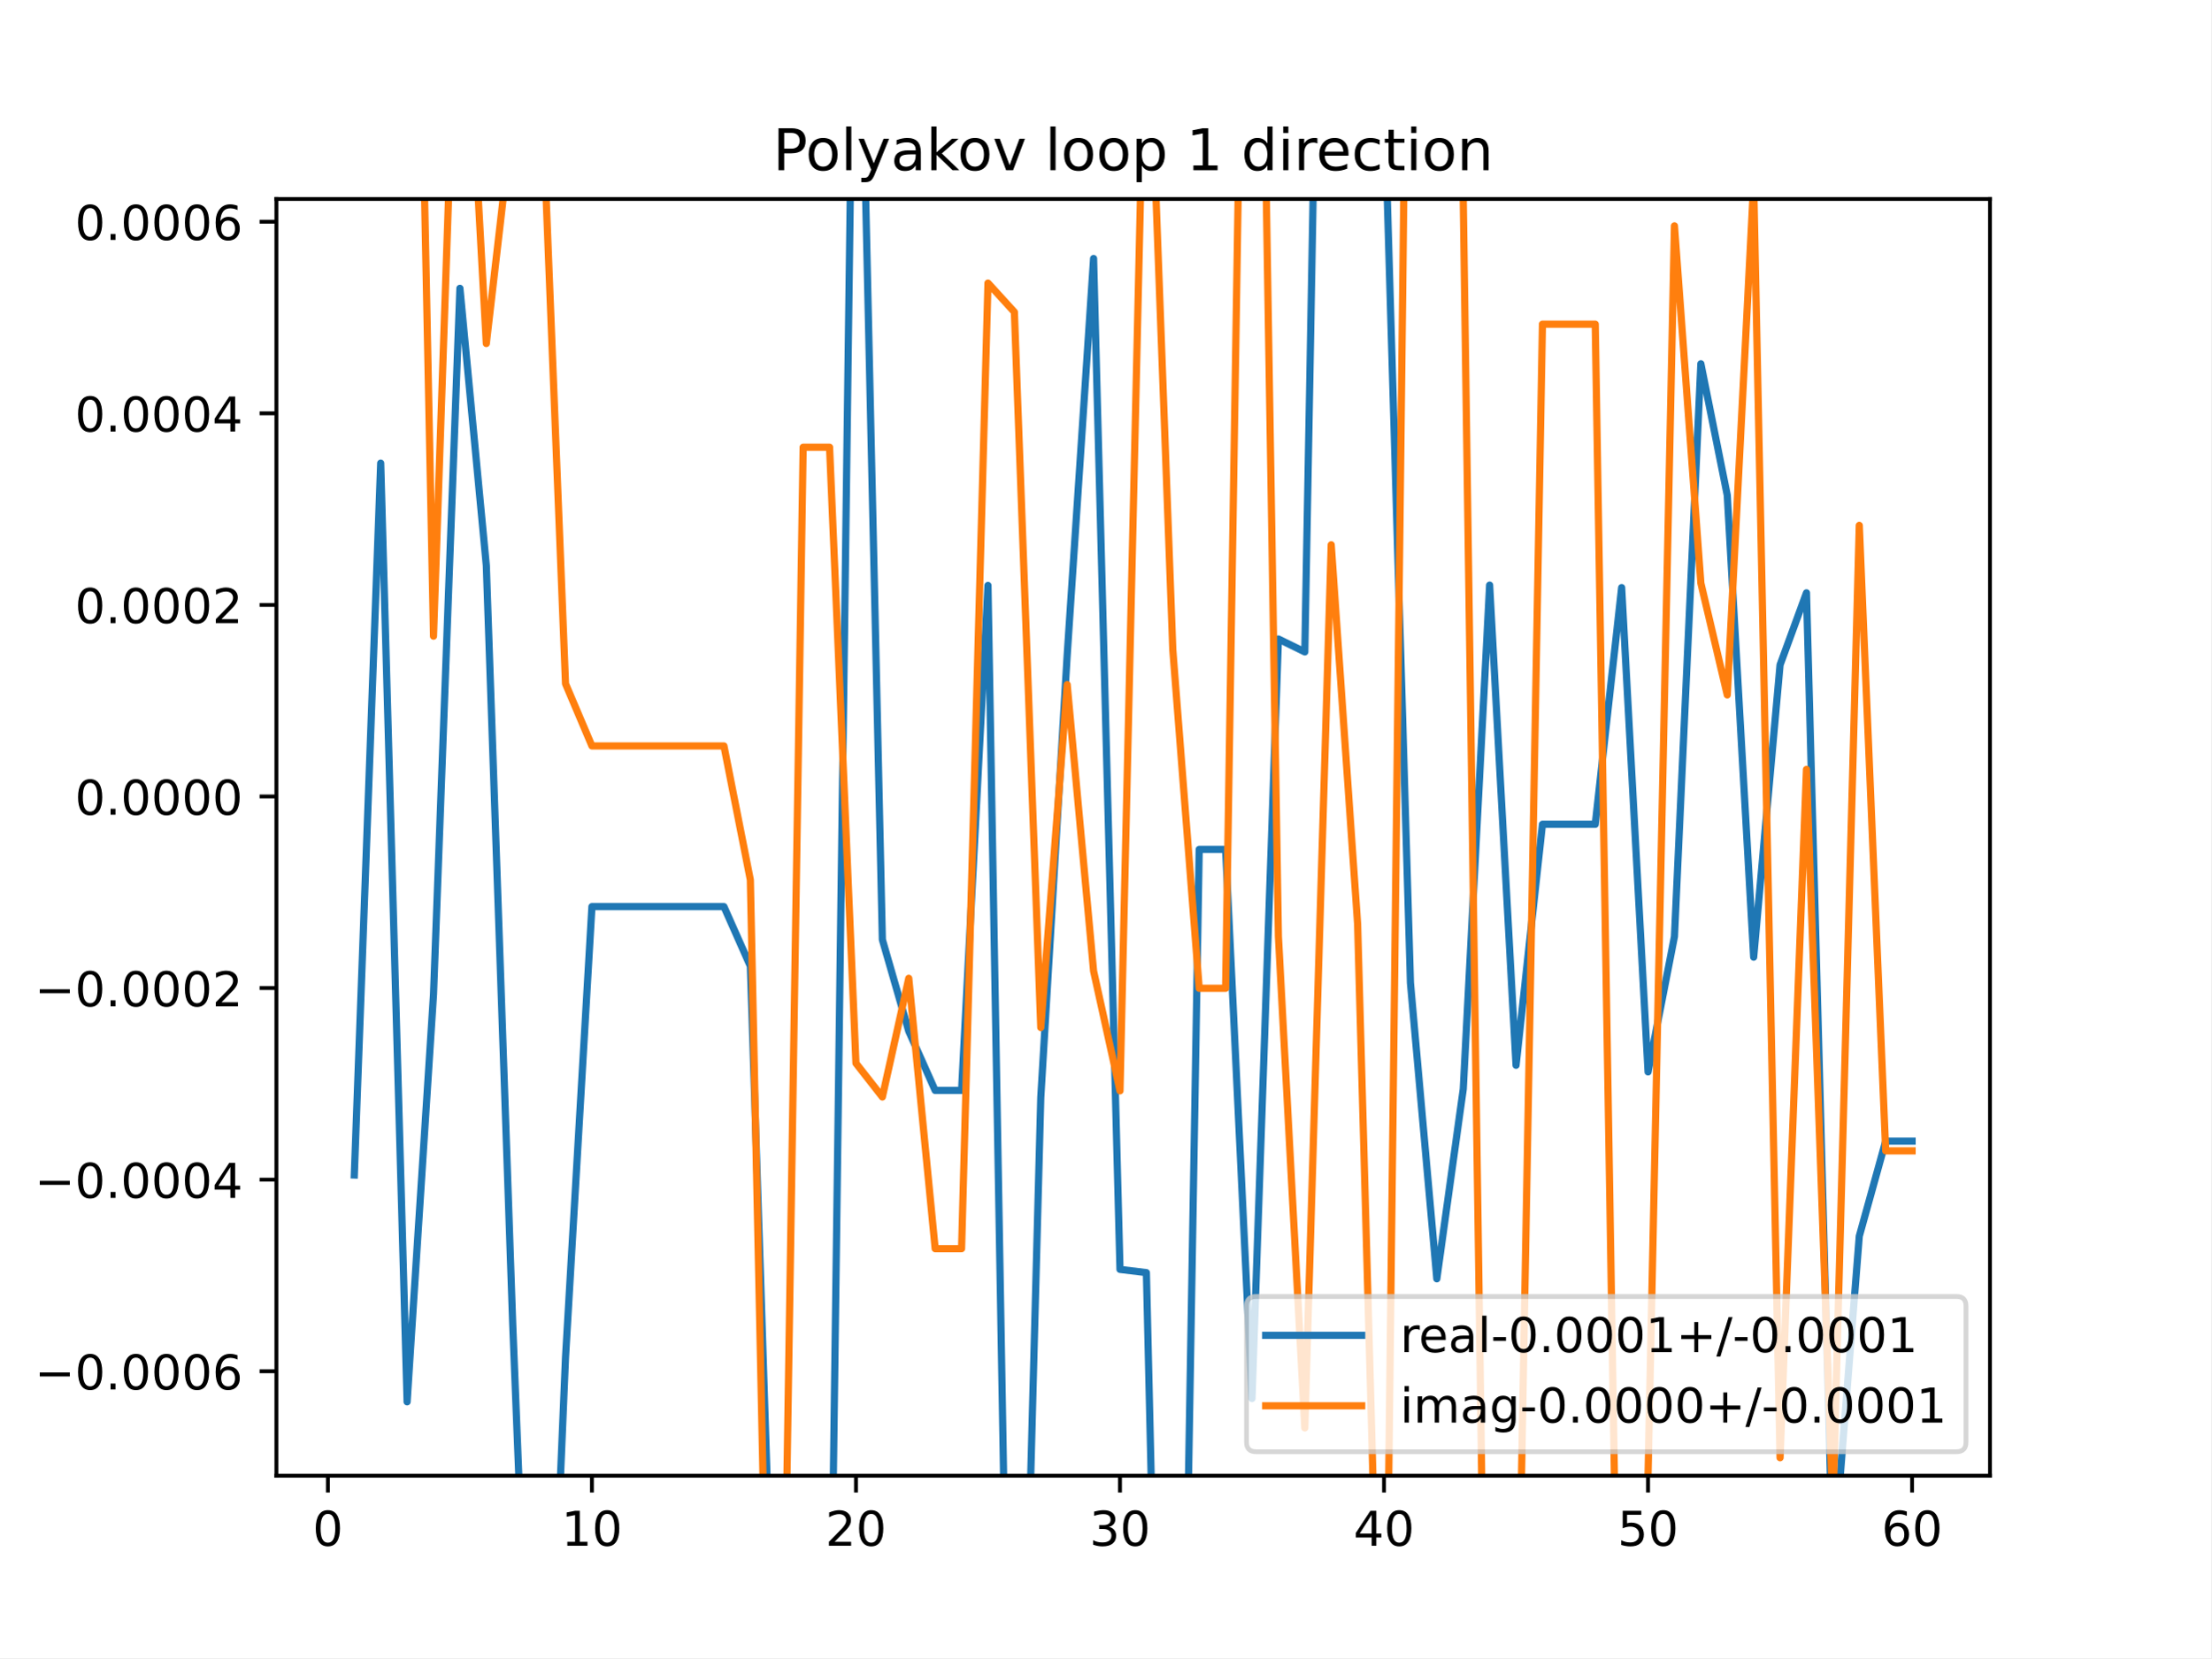
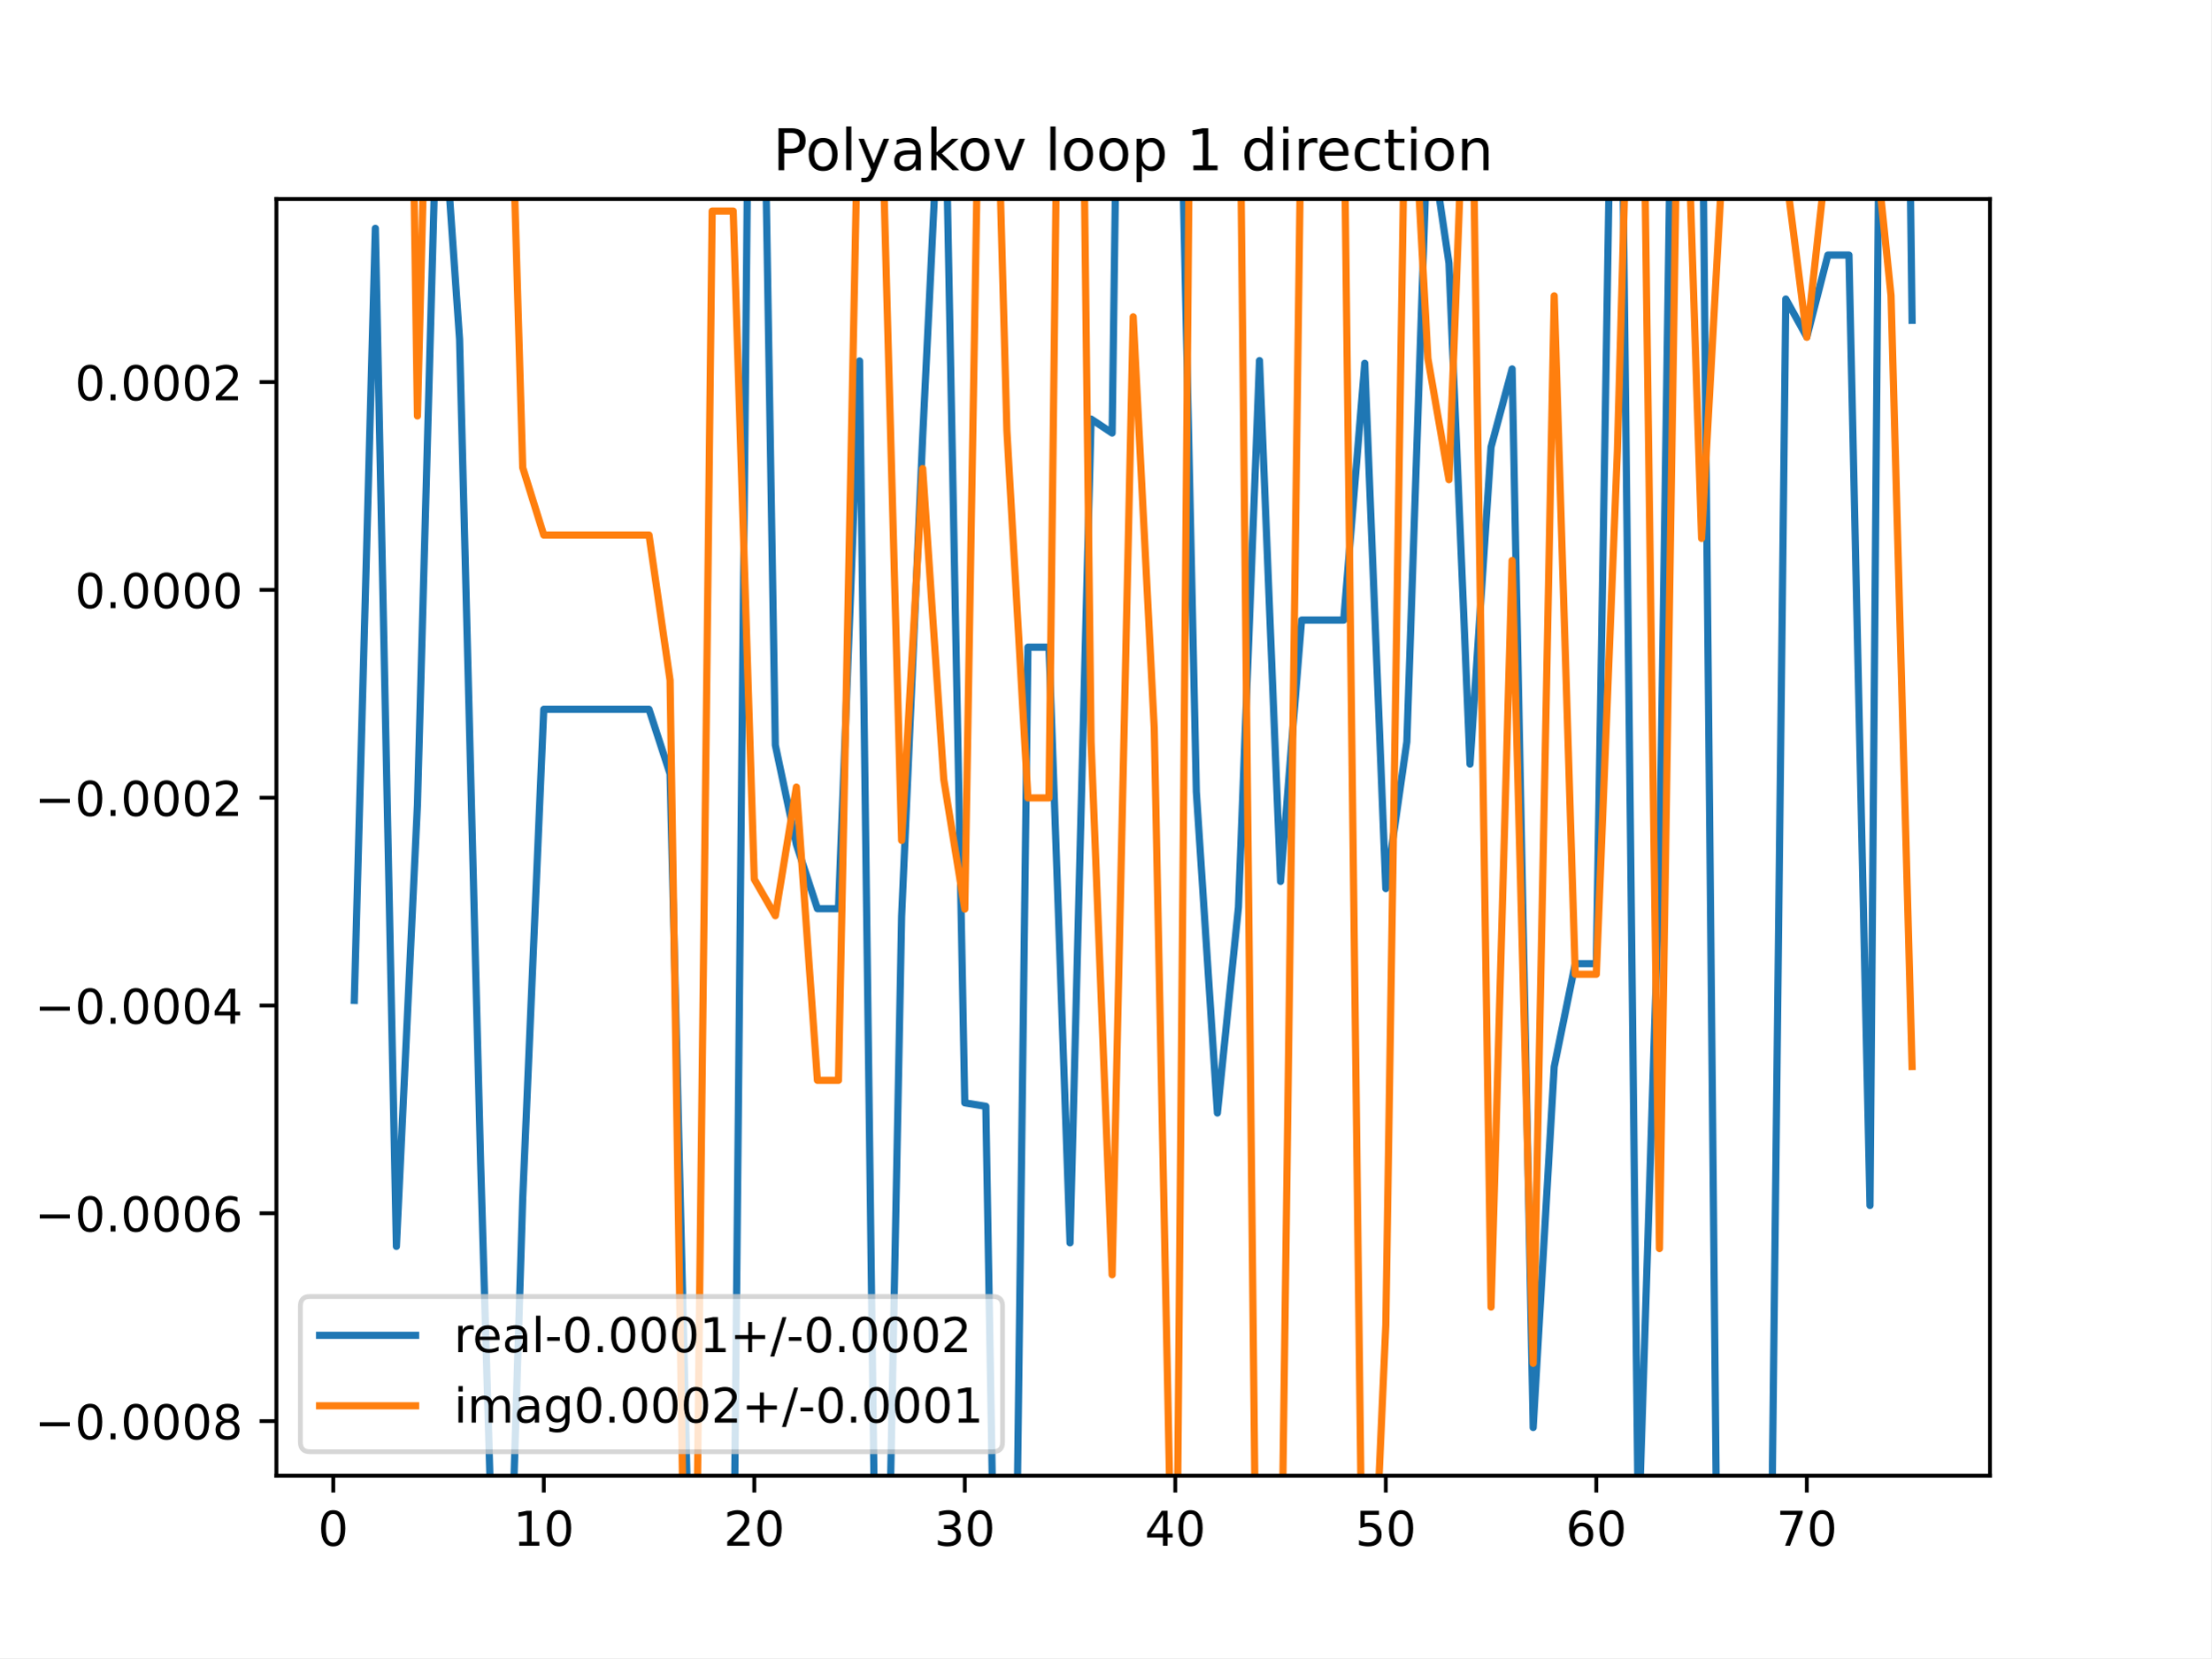
<svg xmlns="http://www.w3.org/2000/svg" xmlns:xlink="http://www.w3.org/1999/xlink" height="345.6pt" version="1.1" viewBox="0 0 460.8 345.6" width="460.8pt">
  <defs>
    <style type="text/css">
*{stroke-linecap:butt;stroke-linejoin:round;}
  </style>
  </defs>
  <g id="figure_1">
    <g id="patch_1">
      <path d="M 0 345.6  L 460.8 345.6  L 460.8 0  L 0 0  z " style="fill:#ffffff;" />
    </g>
    <g id="axes_1">
      <g id="patch_2">
        <path d="M 57.6 307.584  L 414.72 307.584  L 414.72 41.472  L 57.6 41.472  z " style="fill:#ffffff;" />
      </g>
      <g id="matplotlib.axis_1">
        <g id="xtick_1">
          <g id="line2d_1">
            <defs>
-               <path d="M 0 0  L 0 3.5  " id="m9ec8d41242" style="stroke:#000000;stroke-width:0.8;" />
-             </defs>
-             <g>
-               <use style="stroke:#000000;stroke-width:0.8;" x="68.33" xlink:href="#m9ec8d41242" y="307.584" />
+               <path d="M 0 0  L 0 3.5  " id="mcfd371994c" style="stroke:#000000;stroke-width:0.8;" />
+             </defs>
+             <g>
+               <use style="stroke:#000000;stroke-width:0.8;" x="69.446" xlink:href="#mcfd371994c" y="307.584" />
            </g>
          </g>
          <g id="text_1">
            <defs>
              <path d="M 31.781 66.406  Q 24.172 66.406 20.328 58.906  Q 16.5 51.422 16.5 36.375  Q 16.5 21.391 20.328 13.891  Q 24.172 6.391 31.781 6.391  Q 39.453 6.391 43.281 13.891  Q 47.125 21.391 47.125 36.375  Q 47.125 51.422 43.281 58.906  Q 39.453 66.406 31.781 66.406  z M 31.781 74.219  Q 44.047 74.219 50.516 64.516  Q 56.984 54.828 56.984 36.375  Q 56.984 17.969 50.516 8.266  Q 44.047 -1.422 31.781 -1.422  Q 19.531 -1.422 13.062 8.266  Q 6.594 17.969 6.594 36.375  Q 6.594 54.828 13.062 64.516  Q 19.531 74.219 31.781 74.219  z " id="DejaVuSans-48" />
            </defs>
-             <g transform="translate(65.14886 322.1824)scale(0.1 -0.1)">
+             <g transform="translate(66.26425 322.1824)scale(0.1 -0.1)">
              <use xlink:href="#DejaVuSans-48" />
            </g>
          </g>
        </g>
        <g id="xtick_2">
          <g id="line2d_2">
            <g>
-               <use style="stroke:#000000;stroke-width:0.8;" x="123.356" xlink:href="#m9ec8d41242" y="307.584" />
+               <use style="stroke:#000000;stroke-width:0.8;" x="113.318" xlink:href="#mcfd371994c" y="307.584" />
            </g>
          </g>
          <g id="text_2">
            <defs>
              <path d="M 12.406 8.297  L 28.516 8.297  L 28.516 63.922  L 10.984 60.406  L 10.984 69.391  L 28.422 72.906  L 38.281 72.906  L 38.281 8.297  L 54.391 8.297  L 54.391 0  L 12.406 0  z " id="DejaVuSans-49" />
            </defs>
-             <g transform="translate(116.9938 322.1824)scale(0.1 -0.1)">
+             <g transform="translate(106.9552 322.1824)scale(0.1 -0.1)">
              <use xlink:href="#DejaVuSans-49" />
              <use x="63.623" xlink:href="#DejaVuSans-48" />
            </g>
          </g>
        </g>
        <g id="xtick_3">
          <g id="line2d_3">
            <g>
-               <use style="stroke:#000000;stroke-width:0.8;" x="178.382" xlink:href="#m9ec8d41242" y="307.584" />
+               <use style="stroke:#000000;stroke-width:0.8;" x="157.19" xlink:href="#mcfd371994c" y="307.584" />
            </g>
          </g>
          <g id="text_3">
            <defs>
              <path d="M 19.188 8.297  L 53.609 8.297  L 53.609 0  L 7.328 0  L 7.328 8.297  Q 12.938 14.109 22.625 23.891  Q 32.328 33.688 34.812 36.531  Q 39.547 41.844 41.422 45.531  Q 43.312 49.219 43.312 52.781  Q 43.312 58.594 39.234 62.25  Q 35.156 65.922 28.609 65.922  Q 23.969 65.922 18.812 64.312  Q 13.672 62.703 7.812 59.422  L 7.812 69.391  Q 13.766 71.781 18.938 73  Q 24.125 74.219 28.422 74.219  Q 39.75 74.219 46.484 68.547  Q 53.219 62.891 53.219 53.422  Q 53.219 48.922 51.531 44.891  Q 49.859 40.875 45.406 35.406  Q 44.188 33.984 37.641 27.219  Q 31.109 20.453 19.188 8.297  z " id="DejaVuSans-50" />
            </defs>
-             <g transform="translate(172.02 322.1824)scale(0.1 -0.1)">
+             <g transform="translate(150.8275 322.1824)scale(0.1 -0.1)">
              <use xlink:href="#DejaVuSans-50" />
              <use x="63.623" xlink:href="#DejaVuSans-48" />
            </g>
          </g>
        </g>
        <g id="xtick_4">
          <g id="line2d_4">
            <g>
-               <use style="stroke:#000000;stroke-width:0.8;" x="233.409" xlink:href="#m9ec8d41242" y="307.584" />
+               <use style="stroke:#000000;stroke-width:0.8;" x="201.062" xlink:href="#mcfd371994c" y="307.584" />
            </g>
          </g>
          <g id="text_4">
            <defs>
              <path d="M 40.578 39.312  Q 47.656 37.797 51.625 33  Q 55.609 28.219 55.609 21.188  Q 55.609 10.406 48.188 4.484  Q 40.766 -1.422 27.094 -1.422  Q 22.516 -1.422 17.656 -0.516  Q 12.797 0.391 7.625 2.203  L 7.625 11.719  Q 11.719 9.328 16.594 8.109  Q 21.484 6.891 26.812 6.891  Q 36.078 6.891 40.938 10.547  Q 45.797 14.203 45.797 21.188  Q 45.797 27.641 41.281 31.266  Q 36.766 34.906 28.719 34.906  L 20.219 34.906  L 20.219 43.016  L 29.109 43.016  Q 36.375 43.016 40.234 45.922  Q 44.094 48.828 44.094 54.297  Q 44.094 59.906 40.109 62.906  Q 36.141 65.922 28.719 65.922  Q 24.656 65.922 20.016 65.031  Q 15.375 64.156 9.812 62.312  L 9.812 71.094  Q 15.438 72.656 20.344 73.438  Q 25.25 74.219 29.594 74.219  Q 40.828 74.219 47.359 69.109  Q 53.906 64.016 53.906 55.328  Q 53.906 49.266 50.438 45.094  Q 46.969 40.922 40.578 39.312  z " id="DejaVuSans-51" />
            </defs>
-             <g transform="translate(227.0462 322.1824)scale(0.1 -0.1)">
+             <g transform="translate(194.6997 322.1824)scale(0.1 -0.1)">
              <use xlink:href="#DejaVuSans-51" />
              <use x="63.623" xlink:href="#DejaVuSans-48" />
            </g>
          </g>
        </g>
        <g id="xtick_5">
          <g id="line2d_5">
            <g>
-               <use style="stroke:#000000;stroke-width:0.8;" x="288.435" xlink:href="#m9ec8d41242" y="307.584" />
+               <use style="stroke:#000000;stroke-width:0.8;" x="244.934" xlink:href="#mcfd371994c" y="307.584" />
            </g>
          </g>
          <g id="text_5">
            <defs>
              <path d="M 37.797 64.312  L 12.891 25.391  L 37.797 25.391  z M 35.203 72.906  L 47.609 72.906  L 47.609 25.391  L 58.016 25.391  L 58.016 17.188  L 47.609 17.188  L 47.609 0  L 37.797 0  L 37.797 17.188  L 4.891 17.188  L 4.891 26.703  z " id="DejaVuSans-52" />
            </defs>
-             <g transform="translate(282.0724 322.1824)scale(0.1 -0.1)">
+             <g transform="translate(238.5719 322.1824)scale(0.1 -0.1)">
              <use xlink:href="#DejaVuSans-52" />
              <use x="63.623" xlink:href="#DejaVuSans-48" />
            </g>
          </g>
        </g>
        <g id="xtick_6">
          <g id="line2d_6">
            <g>
-               <use style="stroke:#000000;stroke-width:0.8;" x="343.461" xlink:href="#m9ec8d41242" y="307.584" />
+               <use style="stroke:#000000;stroke-width:0.8;" x="288.807" xlink:href="#mcfd371994c" y="307.584" />
            </g>
          </g>
          <g id="text_6">
            <defs>
              <path d="M 10.797 72.906  L 49.516 72.906  L 49.516 64.594  L 19.828 64.594  L 19.828 46.734  Q 21.969 47.469 24.109 47.828  Q 26.266 48.188 28.422 48.188  Q 40.625 48.188 47.75 41.5  Q 54.891 34.812 54.891 23.391  Q 54.891 11.625 47.562 5.094  Q 40.234 -1.422 26.906 -1.422  Q 22.312 -1.422 17.547 -0.641  Q 12.797 0.141 7.719 1.703  L 7.719 11.625  Q 12.109 9.234 16.797 8.062  Q 21.484 6.891 26.703 6.891  Q 35.156 6.891 40.078 11.328  Q 45.016 15.766 45.016 23.391  Q 45.016 31 40.078 35.438  Q 35.156 39.891 26.703 39.891  Q 22.75 39.891 18.812 39.016  Q 14.891 38.141 10.797 36.281  z " id="DejaVuSans-53" />
            </defs>
-             <g transform="translate(337.0986 322.1824)scale(0.1 -0.1)">
+             <g transform="translate(282.4442 322.1824)scale(0.1 -0.1)">
              <use xlink:href="#DejaVuSans-53" />
              <use x="63.623" xlink:href="#DejaVuSans-48" />
            </g>
          </g>
        </g>
        <g id="xtick_7">
          <g id="line2d_7">
            <g>
-               <use style="stroke:#000000;stroke-width:0.8;" x="398.487" xlink:href="#m9ec8d41242" y="307.584" />
+               <use style="stroke:#000000;stroke-width:0.8;" x="332.679" xlink:href="#mcfd371994c" y="307.584" />
            </g>
          </g>
          <g id="text_7">
            <defs>
              <path d="M 33.016 40.375  Q 26.375 40.375 22.484 35.828  Q 18.609 31.297 18.609 23.391  Q 18.609 15.531 22.484 10.953  Q 26.375 6.391 33.016 6.391  Q 39.656 6.391 43.531 10.953  Q 47.406 15.531 47.406 23.391  Q 47.406 31.297 43.531 35.828  Q 39.656 40.375 33.016 40.375  z M 52.594 71.297  L 52.594 62.312  Q 48.875 64.062 45.094 64.984  Q 41.312 65.922 37.594 65.922  Q 27.828 65.922 22.672 59.328  Q 17.531 52.734 16.797 39.406  Q 19.672 43.656 24.016 45.922  Q 28.375 48.188 33.594 48.188  Q 44.578 48.188 50.953 41.516  Q 57.328 34.859 57.328 23.391  Q 57.328 12.156 50.688 5.359  Q 44.047 -1.422 33.016 -1.422  Q 20.359 -1.422 13.672 8.266  Q 6.984 17.969 6.984 36.375  Q 6.984 53.656 15.188 63.938  Q 23.391 74.219 37.203 74.219  Q 40.922 74.219 44.703 73.484  Q 48.484 72.75 52.594 71.297  z " id="DejaVuSans-54" />
            </defs>
-             <g transform="translate(392.1248 322.1824)scale(0.1 -0.1)">
+             <g transform="translate(326.3164 322.1824)scale(0.1 -0.1)">
              <use xlink:href="#DejaVuSans-54" />
+               <use x="63.623" xlink:href="#DejaVuSans-48" />
+             </g>
+           </g>
+         </g>
+         <g id="xtick_8">
+           <g id="line2d_8">
+             <g>
+               <use style="stroke:#000000;stroke-width:0.8;" x="376.551" xlink:href="#mcfd371994c" y="307.584" />
+             </g>
+           </g>
+           <g id="text_8">
+             <defs>
+               <path d="M 8.203 72.906  L 55.078 72.906  L 55.078 68.703  L 28.609 0  L 18.312 0  L 43.219 64.594  L 8.203 64.594  z " id="DejaVuSans-55" />
+             </defs>
+             <g transform="translate(370.1887 322.1824)scale(0.1 -0.1)">
+               <use xlink:href="#DejaVuSans-55" />
              <use x="63.623" xlink:href="#DejaVuSans-48" />
            </g>
          </g>
        </g>
      </g>
      <g id="matplotlib.axis_2">
        <g id="ytick_1">
-           <g id="line2d_8">
-             <defs>
-               <path d="M 0 0  L -3.5 0  " id="m3375eee97e" style="stroke:#000000;stroke-width:0.8;" />
-             </defs>
-             <g>
-               <use style="stroke:#000000;stroke-width:0.8;" x="57.6" xlink:href="#m3375eee97e" y="285.812" />
-             </g>
-           </g>
-           <g id="text_8">
+           <g id="line2d_9">
+             <defs>
+               <path d="M 0 0  L -3.5 0  " id="m0b9acb51b3" style="stroke:#000000;stroke-width:0.8;" />
+             </defs>
+             <g>
+               <use style="stroke:#000000;stroke-width:0.8;" x="57.6" xlink:href="#m0b9acb51b3" y="296.204" />
+             </g>
+           </g>
+           <g id="text_9">
            <defs>
              <path d="M 10.594 35.5  L 73.188 35.5  L 73.188 27.203  L 10.594 27.203  z " id="DejaVuSans-8722" />
              <path d="M 10.688 12.406  L 21 12.406  L 21 0  L 10.688 0  z " id="DejaVuSans-46" />
-             </defs>
-             <g transform="translate(7.229687 289.6108)scale(0.1 -0.1)">
+               <path d="M 31.781 34.625  Q 24.75 34.625 20.719 30.859  Q 16.703 27.094 16.703 20.516  Q 16.703 13.922 20.719 10.156  Q 24.75 6.391 31.781 6.391  Q 38.812 6.391 42.859 10.172  Q 46.922 13.969 46.922 20.516  Q 46.922 27.094 42.891 30.859  Q 38.875 34.625 31.781 34.625  z M 21.922 38.812  Q 15.578 40.375 12.031 44.719  Q 8.5 49.078 8.5 55.328  Q 8.5 64.062 14.719 69.141  Q 20.953 74.219 31.781 74.219  Q 42.672 74.219 48.875 69.141  Q 55.078 64.062 55.078 55.328  Q 55.078 49.078 51.531 44.719  Q 48 40.375 41.703 38.812  Q 48.828 37.156 52.797 32.312  Q 56.781 27.484 56.781 20.516  Q 56.781 9.906 50.312 4.234  Q 43.844 -1.422 31.781 -1.422  Q 19.734 -1.422 13.25 4.234  Q 6.781 9.906 6.781 20.516  Q 6.781 27.484 10.781 32.312  Q 14.797 37.156 21.922 38.812  z M 18.312 54.391  Q 18.312 48.734 21.844 45.562  Q 25.391 42.391 31.781 42.391  Q 38.141 42.391 41.719 45.562  Q 45.312 48.734 45.312 54.391  Q 45.312 60.062 41.719 63.234  Q 38.141 66.406 31.781 66.406  Q 25.391 66.406 21.844 63.234  Q 18.312 60.062 18.312 54.391  z " id="DejaVuSans-56" />
+             </defs>
+             <g transform="translate(7.229687 300.0031)scale(0.1 -0.1)">
+               <use xlink:href="#DejaVuSans-8722" />
+               <use x="83.789" xlink:href="#DejaVuSans-48" />
+               <use x="147.412" xlink:href="#DejaVuSans-46" />
+               <use x="179.199" xlink:href="#DejaVuSans-48" />
+               <use x="242.822" xlink:href="#DejaVuSans-48" />
+               <use x="306.445" xlink:href="#DejaVuSans-48" />
+               <use x="370.068" xlink:href="#DejaVuSans-56" />
+             </g>
+           </g>
+         </g>
+         <g id="ytick_2">
+           <g id="line2d_10">
+             <g>
+               <use style="stroke:#000000;stroke-width:0.8;" x="57.6" xlink:href="#m0b9acb51b3" y="252.888" />
+             </g>
+           </g>
+           <g id="text_10">
+             <g transform="translate(7.229687 256.6877)scale(0.1 -0.1)">
              <use xlink:href="#DejaVuSans-8722" />
              <use x="83.789" xlink:href="#DejaVuSans-48" />
              <use x="147.412" xlink:href="#DejaVuSans-46" />
              <use x="179.199" xlink:href="#DejaVuSans-48" />
              <use x="242.822" xlink:href="#DejaVuSans-48" />
              <use x="306.445" xlink:href="#DejaVuSans-48" />
              <use x="370.068" xlink:href="#DejaVuSans-54" />
            </g>
          </g>
        </g>
-         <g id="ytick_2">
-           <g id="line2d_9">
-             <g>
-               <use style="stroke:#000000;stroke-width:0.8;" x="57.6" xlink:href="#m3375eee97e" y="245.878" />
-             </g>
-           </g>
-           <g id="text_9">
-             <g transform="translate(7.229687 249.6769)scale(0.1 -0.1)">
+         <g id="ytick_3">
+           <g id="line2d_11">
+             <g>
+               <use style="stroke:#000000;stroke-width:0.8;" x="57.6" xlink:href="#m0b9acb51b3" y="209.573" />
+             </g>
+           </g>
+           <g id="text_11">
+             <g transform="translate(7.229687 213.3724)scale(0.1 -0.1)">
              <use xlink:href="#DejaVuSans-8722" />
              <use x="83.789" xlink:href="#DejaVuSans-48" />
              <use x="147.412" xlink:href="#DejaVuSans-46" />
              <use x="179.199" xlink:href="#DejaVuSans-48" />
              <use x="242.822" xlink:href="#DejaVuSans-48" />
              <use x="306.445" xlink:href="#DejaVuSans-48" />
              <use x="370.068" xlink:href="#DejaVuSans-52" />
            </g>
          </g>
        </g>
-         <g id="ytick_3">
-           <g id="line2d_10">
-             <g>
-               <use style="stroke:#000000;stroke-width:0.8;" x="57.6" xlink:href="#m3375eee97e" y="205.944" />
-             </g>
-           </g>
-           <g id="text_10">
-             <g transform="translate(7.229687 209.7429)scale(0.1 -0.1)">
+         <g id="ytick_4">
+           <g id="line2d_12">
+             <g>
+               <use style="stroke:#000000;stroke-width:0.8;" x="57.6" xlink:href="#m0b9acb51b3" y="166.258" />
+             </g>
+           </g>
+           <g id="text_12">
+             <g transform="translate(7.229687 170.057)scale(0.1 -0.1)">
              <use xlink:href="#DejaVuSans-8722" />
              <use x="83.789" xlink:href="#DejaVuSans-48" />
              <use x="147.412" xlink:href="#DejaVuSans-46" />
              <use x="179.199" xlink:href="#DejaVuSans-48" />
              <use x="242.822" xlink:href="#DejaVuSans-48" />
              <use x="306.445" xlink:href="#DejaVuSans-48" />
              <use x="370.068" xlink:href="#DejaVuSans-50" />
            </g>
          </g>
        </g>
-         <g id="ytick_4">
-           <g id="line2d_11">
-             <g>
-               <use style="stroke:#000000;stroke-width:0.8;" x="57.6" xlink:href="#m3375eee97e" y="166.01" />
-             </g>
-           </g>
-           <g id="text_11">
-             <g transform="translate(15.60938 169.809)scale(0.1 -0.1)">
+         <g id="ytick_5">
+           <g id="line2d_13">
+             <g>
+               <use style="stroke:#000000;stroke-width:0.8;" x="57.6" xlink:href="#m0b9acb51b3" y="122.942" />
+             </g>
+           </g>
+           <g id="text_13">
+             <g transform="translate(15.60938 126.7416)scale(0.1 -0.1)">
              <use xlink:href="#DejaVuSans-48" />
              <use x="63.623" xlink:href="#DejaVuSans-46" />
              <use x="95.41" xlink:href="#DejaVuSans-48" />
              <use x="159.033" xlink:href="#DejaVuSans-48" />
              <use x="222.656" xlink:href="#DejaVuSans-48" />
              <use x="286.279" xlink:href="#DejaVuSans-48" />
            </g>
          </g>
        </g>
-         <g id="ytick_5">
-           <g id="line2d_12">
-             <g>
-               <use style="stroke:#000000;stroke-width:0.8;" x="57.6" xlink:href="#m3375eee97e" y="126.076" />
-             </g>
-           </g>
-           <g id="text_12">
-             <g transform="translate(15.60938 129.875)scale(0.1 -0.1)">
+         <g id="ytick_6">
+           <g id="line2d_14">
+             <g>
+               <use style="stroke:#000000;stroke-width:0.8;" x="57.6" xlink:href="#m0b9acb51b3" y="79.627" />
+             </g>
+           </g>
+           <g id="text_14">
+             <g transform="translate(15.60938 83.42629)scale(0.1 -0.1)">
              <use xlink:href="#DejaVuSans-48" />
              <use x="63.623" xlink:href="#DejaVuSans-46" />
              <use x="95.41" xlink:href="#DejaVuSans-48" />
              <use x="159.033" xlink:href="#DejaVuSans-48" />
              <use x="222.656" xlink:href="#DejaVuSans-48" />
              <use x="286.279" xlink:href="#DejaVuSans-50" />
            </g>
          </g>
        </g>
-         <g id="ytick_6">
-           <g id="line2d_13">
-             <g>
-               <use style="stroke:#000000;stroke-width:0.8;" x="57.6" xlink:href="#m3375eee97e" y="86.142" />
-             </g>
-           </g>
-           <g id="text_13">
-             <g transform="translate(15.60938 89.94105)scale(0.1 -0.1)">
-               <use xlink:href="#DejaVuSans-48" />
-               <use x="63.623" xlink:href="#DejaVuSans-46" />
-               <use x="95.41" xlink:href="#DejaVuSans-48" />
-               <use x="159.033" xlink:href="#DejaVuSans-48" />
-               <use x="222.656" xlink:href="#DejaVuSans-48" />
-               <use x="286.279" xlink:href="#DejaVuSans-52" />
-             </g>
-           </g>
-         </g>
-         <g id="ytick_7">
-           <g id="line2d_14">
-             <g>
-               <use style="stroke:#000000;stroke-width:0.8;" x="57.6" xlink:href="#m3375eee97e" y="46.208" />
-             </g>
-           </g>
-           <g id="text_14">
-             <g transform="translate(15.60938 50.0071)scale(0.1 -0.1)">
-               <use xlink:href="#DejaVuSans-48" />
-               <use x="63.623" xlink:href="#DejaVuSans-46" />
-               <use x="95.41" xlink:href="#DejaVuSans-48" />
-               <use x="159.033" xlink:href="#DejaVuSans-48" />
-               <use x="222.656" xlink:href="#DejaVuSans-48" />
-               <use x="286.279" xlink:href="#DejaVuSans-54" />
-             </g>
-           </g>
-         </g>
      </g>
      <g id="line2d_15">
-         <path clip-path="url(#p916becbc83)" d="M 73.833 244.91  L 79.335 96.536  L 84.838 292.182  L 90.341 207.287  L 95.843 60.094  L 101.346 117.865  L 106.848 275.997  L 109.689 346.6  M 115.155 346.6  L 117.854 282.906  L 123.356 188.969  L 128.859 188.969  L 134.362 188.969  L 139.864 188.969  L 145.367 188.969  L 150.869 188.969  L 156.372 201.376  L 161.118 346.6  M 173.16 346.6  L 177.751 -1  M 179.457 -1  L 183.885 195.845  L 189.388 214.934  L 194.89 227.283  L 200.393 227.283  L 205.896 122.024  L 209.835 346.6  M 213.767 346.6  L 216.901 228.754  L 222.403 136.551  L 227.906 53.873  L 233.409 264.583  L 238.911 265.256  L 240.816 346.6  M 247.03 346.6  L 249.917 177.036  L 255.419 177.036  L 260.922 291.493  L 266.424 133.188  L 271.927 135.877  L 274.425 -1  M 287.178 -1  L 288.435 18.349  L 293.938 204.822  L 299.44 266.541  L 304.943 227.005  L 310.445 121.961  L 315.948 222.037  L 321.451 171.815  L 326.953 171.815  L 332.456 171.815  L 337.958 122.469  L 343.461 223.416  L 348.964 195.201  L 354.466 75.821  L 359.969 103.235  L 365.472 199.498  L 370.974 138.582  L 376.477 123.559  L 381.979 326.98  L 387.482 257.658  L 392.985 237.849  L 398.487 237.849  " style="fill:none;stroke:#1f77b4;stroke-linecap:square;stroke-width:1.5;" />
+         <path clip-path="url(#pfad98a1522)" d="M 73.833 208.524  L 78.22 47.586  L 82.607 259.798  L 86.994 167.715  L 91.382 8.058  L 95.769 70.721  L 100.156 242.243  L 103.242 346.6  M 105.914 346.6  L 108.931 249.737  L 113.318 147.846  L 117.705 147.846  L 122.092 147.846  L 126.479 147.846  L 130.867 147.846  L 135.254 147.846  L 139.641 161.303  L 144.028 343.941  L 148.416 341.843  L 152.803 341.843  L 156.131 -1  M 158.993 -1  L 161.577 155.304  L 165.964 176.009  L 170.352 189.404  L 174.739 189.404  L 179.126 75.232  L 182.625 346.6  M 184.859 346.6  L 187.901 191  L 192.288 90.989  L 196.675 1.311  L 201.062 229.863  L 205.449 230.592  L 207.446 346.6  M 211.575 346.6  L 214.224 134.903  L 218.611 134.903  L 222.998 259.051  L 227.386 87.341  L 231.773 90.258  L 232.997 -1  M 245.72 -1  L 249.322 165.041  L 253.709 231.987  L 258.096 189.103  L 262.483 75.163  L 266.871 183.714  L 271.258 129.239  L 275.645 129.239  L 280.032 129.239  L 284.419 75.715  L 288.807 185.21  L 293.194 154.606  L 297.581 25.117  L 301.968 54.852  L 306.356 159.267  L 310.743 93.192  L 315.13 76.897  L 319.517 297.542  L 323.904 222.351  L 328.292 200.864  L 332.679 200.864  L 335.976 -1  M 337.82 -1  L 341.453 320.311  L 345.841 182.295  L 348.54 -1  M 354.603 -1  L 354.615 -0.681  L 358.022 346.6  M 368.918 346.6  L 372.164 62.321  L 376.551 70.233  L 380.938 53.164  L 385.326 53.164  L 389.713 251.259  L 391.809 -1  M 397.622 -1  L 398.487 66.749  " style="fill:none;stroke:#1f77b4;stroke-linecap:square;stroke-width:1.5;" />
      </g>
      <g id="line2d_16">
-         <path clip-path="url(#p916becbc83)" d="M 87.625 -1  L 90.341 132.596  L 94.922 -1  M 97.329 -1  L 101.346 71.599  L 106.848 24.262  L 112.351 4.64  L 117.854 142.514  L 123.356 155.475  L 128.859 155.475  L 134.362 155.475  L 139.864 155.475  L 145.367 155.475  L 150.869 155.475  L 156.372 183.389  L 159.828 346.6  M 163.394 346.6  L 167.377 93.222  L 172.88 93.222  L 178.382 221.613  L 183.885 228.64  L 189.388 203.908  L 194.89 260.257  L 200.393 260.257  L 205.896 58.998  L 211.398 65.036  L 216.901 214.167  L 222.403 142.7  L 227.906 202.399  L 233.409 227.362  L 238.64 -1  M 239.351 -1  L 244.414 135.402  L 249.917 205.989  L 255.419 205.989  L 258.696 -1  M 263.218 -1  L 266.424 195.217  L 271.927 297.625  L 277.43 113.547  L 282.932 192.619  L 287.196 346.6  M 288.961 346.6  L 293.047 -1  M 302.873 -1  L 304.943 41.421  L 309.353 346.6  M 316.381 346.6  L 321.451 67.571  L 326.953 67.571  L 332.456 67.571  L 337.101 346.6  M 341.08 346.6  L 343.461 307.3  L 348.964 47.074  L 354.466 121.539  L 359.969 144.847  L 365.472 38.123  L 370.974 303.834  L 376.477 160.37  L 381.979 314.644  L 387.482 109.507  L 392.985 239.874  L 398.487 239.874  " style="fill:none;stroke:#ff7f0e;stroke-linecap:square;stroke-width:1.5;" />
+         <path clip-path="url(#pfad98a1522)" d="M 85.684 -1  L 86.994 86.7  L 89.205 -1  M 94.893 -1  L 95.769 20.537  L 97.609 -1  M 106.042 -1  L 108.931 97.457  L 113.318 111.516  L 117.705 111.516  L 122.092 111.516  L 126.479 111.516  L 130.867 111.516  L 135.254 111.516  L 139.641 141.794  L 142.829 346.6  M 144.919 346.6  L 148.416 43.991  L 152.803 43.991  L 157.19 183.253  L 161.577 190.875  L 165.964 164.05  L 170.352 225.17  L 174.739 225.17  L 179.126 6.869  L 183.513 13.419  L 187.901 175.177  L 192.288 97.659  L 196.675 162.413  L 201.062 189.489  L 204.27 -1  M 207.361 -1  L 209.837 89.743  L 214.224 166.307  L 218.611 166.307  L 220.558 -1  M 225.517 -1  L 227.386 154.623  L 231.773 265.702  L 236.16 66.037  L 240.547 151.804  L 244.512 346.6  M 245.114 346.6  L 248.117 -1  M 258.215 -1  L 261.907 346.6  M 266.722 346.6  L 266.871 344.703  L 271.258 16.169  L 275.645 16.169  L 280.032 16.169  L 284.075 346.6  M 285.672 346.6  L 288.807 276.196  L 293.115 -1  M 293.469 -1  L 297.581 74.706  L 301.968 99.988  L 305.796 -1  M 306.58 -1  L 310.743 272.437  L 315.13 116.825  L 319.517 284.162  L 323.904 61.655  L 328.292 203.061  L 332.679 203.061  L 337.066 93.985  L 339.71 -1  M 342.302 -1  L 345.841 260.235  L 349.892 -1  M 350.932 -1  L 354.615 112.216  L 359.002 33.338  L 363.389 33.338  L 367.777 33.338  L 372.164 35.851  L 376.551 70.298  L 380.938 30.547  L 385.326 30.547  L 389.713 19.097  L 394.1 61.628  L 398.487 222.29  " style="fill:none;stroke:#ff7f0e;stroke-linecap:square;stroke-width:1.5;" />
      </g>
      <g id="patch_3">
        <path d="M 57.6 307.584  L 57.6 41.472  " style="fill:none;stroke:#000000;stroke-linecap:square;stroke-linejoin:miter;stroke-width:0.8;" />
      </g>
      <g id="patch_4">
        <path d="M 414.72 307.584  L 414.72 41.472  " style="fill:none;stroke:#000000;stroke-linecap:square;stroke-linejoin:miter;stroke-width:0.8;" />
      </g>
      <g id="patch_5">
        <path d="M 57.6 307.584  L 414.72 307.584  " style="fill:none;stroke:#000000;stroke-linecap:square;stroke-linejoin:miter;stroke-width:0.8;" />
      </g>
      <g id="patch_6">
        <path d="M 57.6 41.472  L 414.72 41.472  " style="fill:none;stroke:#000000;stroke-linecap:square;stroke-linejoin:miter;stroke-width:0.8;" />
      </g>
      <g id="text_15">
        <defs>
          <path d="M 19.672 64.797  L 19.672 37.406  L 32.078 37.406  Q 38.969 37.406 42.719 40.969  Q 46.484 44.531 46.484 51.125  Q 46.484 57.672 42.719 61.234  Q 38.969 64.797 32.078 64.797  z M 9.812 72.906  L 32.078 72.906  Q 44.344 72.906 50.609 67.359  Q 56.891 61.812 56.891 51.125  Q 56.891 40.328 50.609 34.812  Q 44.344 29.297 32.078 29.297  L 19.672 29.297  L 19.672 0  L 9.812 0  z " id="DejaVuSans-80" />
          <path d="M 30.609 48.391  Q 23.391 48.391 19.188 42.75  Q 14.984 37.109 14.984 27.297  Q 14.984 17.484 19.156 11.844  Q 23.344 6.203 30.609 6.203  Q 37.797 6.203 41.984 11.859  Q 46.188 17.531 46.188 27.297  Q 46.188 37.016 41.984 42.703  Q 37.797 48.391 30.609 48.391  z M 30.609 56  Q 42.328 56 49.016 48.375  Q 55.719 40.766 55.719 27.297  Q 55.719 13.875 49.016 6.219  Q 42.328 -1.422 30.609 -1.422  Q 18.844 -1.422 12.172 6.219  Q 5.516 13.875 5.516 27.297  Q 5.516 40.766 12.172 48.375  Q 18.844 56 30.609 56  z " id="DejaVuSans-111" />
          <path d="M 9.422 75.984  L 18.406 75.984  L 18.406 0  L 9.422 0  z " id="DejaVuSans-108" />
          <path d="M 32.172 -5.078  Q 28.375 -14.844 24.75 -17.812  Q 21.141 -20.797 15.094 -20.797  L 7.906 -20.797  L 7.906 -13.281  L 13.188 -13.281  Q 16.891 -13.281 18.938 -11.516  Q 21 -9.766 23.484 -3.219  L 25.094 0.875  L 2.984 54.688  L 12.5 54.688  L 29.594 11.922  L 46.688 54.688  L 56.203 54.688  z " id="DejaVuSans-121" />
          <path d="M 34.281 27.484  Q 23.391 27.484 19.188 25  Q 14.984 22.516 14.984 16.5  Q 14.984 11.719 18.141 8.906  Q 21.297 6.109 26.703 6.109  Q 34.188 6.109 38.703 11.406  Q 43.219 16.703 43.219 25.484  L 43.219 27.484  z M 52.203 31.203  L 52.203 0  L 43.219 0  L 43.219 8.297  Q 40.141 3.328 35.547 0.953  Q 30.953 -1.422 24.312 -1.422  Q 15.922 -1.422 10.953 3.297  Q 6 8.016 6 15.922  Q 6 25.141 12.172 29.828  Q 18.359 34.516 30.609 34.516  L 43.219 34.516  L 43.219 35.406  Q 43.219 41.609 39.141 45  Q 35.062 48.391 27.688 48.391  Q 23 48.391 18.547 47.266  Q 14.109 46.141 10.016 43.891  L 10.016 52.203  Q 14.938 54.109 19.578 55.047  Q 24.219 56 28.609 56  Q 40.484 56 46.344 49.844  Q 52.203 43.703 52.203 31.203  z " id="DejaVuSans-97" />
          <path d="M 9.078 75.984  L 18.109 75.984  L 18.109 31.109  L 44.922 54.688  L 56.391 54.688  L 27.391 29.109  L 57.625 0  L 45.906 0  L 18.109 26.703  L 18.109 0  L 9.078 0  z " id="DejaVuSans-107" />
          <path d="M 2.984 54.688  L 12.5 54.688  L 29.594 8.797  L 46.688 54.688  L 56.203 54.688  L 35.688 0  L 23.484 0  z " id="DejaVuSans-118" />
          <path id="DejaVuSans-32" />
          <path d="M 18.109 8.203  L 18.109 -20.797  L 9.078 -20.797  L 9.078 54.688  L 18.109 54.688  L 18.109 46.391  Q 20.953 51.266 25.266 53.625  Q 29.594 56 35.594 56  Q 45.562 56 51.781 48.094  Q 58.016 40.188 58.016 27.297  Q 58.016 14.406 51.781 6.484  Q 45.562 -1.422 35.594 -1.422  Q 29.594 -1.422 25.266 0.953  Q 20.953 3.328 18.109 8.203  z M 48.688 27.297  Q 48.688 37.203 44.609 42.844  Q 40.531 48.484 33.406 48.484  Q 26.266 48.484 22.188 42.844  Q 18.109 37.203 18.109 27.297  Q 18.109 17.391 22.188 11.75  Q 26.266 6.109 33.406 6.109  Q 40.531 6.109 44.609 11.75  Q 48.688 17.391 48.688 27.297  z " id="DejaVuSans-112" />
          <path d="M 45.406 46.391  L 45.406 75.984  L 54.391 75.984  L 54.391 0  L 45.406 0  L 45.406 8.203  Q 42.578 3.328 38.25 0.953  Q 33.938 -1.422 27.875 -1.422  Q 17.969 -1.422 11.734 6.484  Q 5.516 14.406 5.516 27.297  Q 5.516 40.188 11.734 48.094  Q 17.969 56 27.875 56  Q 33.938 56 38.25 53.625  Q 42.578 51.266 45.406 46.391  z M 14.797 27.297  Q 14.797 17.391 18.875 11.75  Q 22.953 6.109 30.078 6.109  Q 37.203 6.109 41.297 11.75  Q 45.406 17.391 45.406 27.297  Q 45.406 37.203 41.297 42.844  Q 37.203 48.484 30.078 48.484  Q 22.953 48.484 18.875 42.844  Q 14.797 37.203 14.797 27.297  z " id="DejaVuSans-100" />
          <path d="M 9.422 54.688  L 18.406 54.688  L 18.406 0  L 9.422 0  z M 9.422 75.984  L 18.406 75.984  L 18.406 64.594  L 9.422 64.594  z " id="DejaVuSans-105" />
          <path d="M 41.109 46.297  Q 39.594 47.172 37.812 47.578  Q 36.031 48 33.891 48  Q 26.266 48 22.188 43.047  Q 18.109 38.094 18.109 28.812  L 18.109 0  L 9.078 0  L 9.078 54.688  L 18.109 54.688  L 18.109 46.188  Q 20.953 51.172 25.484 53.578  Q 30.031 56 36.531 56  Q 37.453 56 38.578 55.875  Q 39.703 55.766 41.062 55.516  z " id="DejaVuSans-114" />
          <path d="M 56.203 29.594  L 56.203 25.203  L 14.891 25.203  Q 15.484 15.922 20.484 11.062  Q 25.484 6.203 34.422 6.203  Q 39.594 6.203 44.453 7.469  Q 49.312 8.734 54.109 11.281  L 54.109 2.781  Q 49.266 0.734 44.188 -0.344  Q 39.109 -1.422 33.891 -1.422  Q 20.797 -1.422 13.156 6.188  Q 5.516 13.812 5.516 26.812  Q 5.516 40.234 12.766 48.109  Q 20.016 56 32.328 56  Q 43.359 56 49.781 48.891  Q 56.203 41.797 56.203 29.594  z M 47.219 32.234  Q 47.125 39.594 43.094 43.984  Q 39.062 48.391 32.422 48.391  Q 24.906 48.391 20.391 44.141  Q 15.875 39.891 15.188 32.172  z " id="DejaVuSans-101" />
          <path d="M 48.781 52.594  L 48.781 44.188  Q 44.969 46.297 41.141 47.344  Q 37.312 48.391 33.406 48.391  Q 24.656 48.391 19.812 42.844  Q 14.984 37.312 14.984 27.297  Q 14.984 17.281 19.812 11.734  Q 24.656 6.203 33.406 6.203  Q 37.312 6.203 41.141 7.25  Q 44.969 8.297 48.781 10.406  L 48.781 2.094  Q 45.016 0.344 40.984 -0.531  Q 36.969 -1.422 32.422 -1.422  Q 20.062 -1.422 12.781 6.344  Q 5.516 14.109 5.516 27.297  Q 5.516 40.672 12.859 48.328  Q 20.219 56 33.016 56  Q 37.156 56 41.109 55.141  Q 45.062 54.297 48.781 52.594  z " id="DejaVuSans-99" />
          <path d="M 18.312 70.219  L 18.312 54.688  L 36.812 54.688  L 36.812 47.703  L 18.312 47.703  L 18.312 18.016  Q 18.312 11.328 20.141 9.422  Q 21.969 7.516 27.594 7.516  L 36.812 7.516  L 36.812 0  L 27.594 0  Q 17.188 0 13.234 3.875  Q 9.281 7.766 9.281 18.016  L 9.281 47.703  L 2.688 47.703  L 2.688 54.688  L 9.281 54.688  L 9.281 70.219  z " id="DejaVuSans-116" />
          <path d="M 54.891 33.016  L 54.891 0  L 45.906 0  L 45.906 32.719  Q 45.906 40.484 42.875 44.328  Q 39.844 48.188 33.797 48.188  Q 26.516 48.188 22.312 43.547  Q 18.109 38.922 18.109 30.906  L 18.109 0  L 9.078 0  L 9.078 54.688  L 18.109 54.688  L 18.109 46.188  Q 21.344 51.125 25.703 53.562  Q 30.078 56 35.797 56  Q 45.219 56 50.047 50.172  Q 54.891 44.344 54.891 33.016  z " id="DejaVuSans-110" />
        </defs>
        <g transform="translate(161.0662 35.472)scale(0.12 -0.12)">
          <use xlink:href="#DejaVuSans-80" />
          <use x="56.678" xlink:href="#DejaVuSans-111" />
          <use x="117.859" xlink:href="#DejaVuSans-108" />
          <use x="145.643" xlink:href="#DejaVuSans-121" />
          <use x="204.822" xlink:href="#DejaVuSans-97" />
          <use x="266.102" xlink:href="#DejaVuSans-107" />
          <use x="320.387" xlink:href="#DejaVuSans-111" />
          <use x="381.568" xlink:href="#DejaVuSans-118" />
          <use x="440.748" xlink:href="#DejaVuSans-32" />
          <use x="472.535" xlink:href="#DejaVuSans-108" />
          <use x="500.318" xlink:href="#DejaVuSans-111" />
          <use x="561.5" xlink:href="#DejaVuSans-111" />
          <use x="622.682" xlink:href="#DejaVuSans-112" />
          <use x="686.158" xlink:href="#DejaVuSans-32" />
          <use x="717.945" xlink:href="#DejaVuSans-49" />
          <use x="781.568" xlink:href="#DejaVuSans-32" />
          <use x="813.355" xlink:href="#DejaVuSans-100" />
          <use x="876.832" xlink:href="#DejaVuSans-105" />
          <use x="904.615" xlink:href="#DejaVuSans-114" />
          <use x="943.479" xlink:href="#DejaVuSans-101" />
          <use x="1005.002" xlink:href="#DejaVuSans-99" />
          <use x="1059.982" xlink:href="#DejaVuSans-116" />
          <use x="1099.191" xlink:href="#DejaVuSans-105" />
          <use x="1126.975" xlink:href="#DejaVuSans-111" />
          <use x="1188.156" xlink:href="#DejaVuSans-110" />
        </g>
      </g>
      <g id="legend_1">
        <g id="patch_7">
-           <path d="M 261.779 302.584  L 407.72 302.584  Q 409.72 302.584 409.72 300.584  L 409.72 272.228  Q 409.72 270.228 407.72 270.228  L 261.779 270.228  Q 259.779 270.228 259.779 272.228  L 259.779 300.584  Q 259.779 302.584 261.779 302.584  z " style="fill:#ffffff;opacity:0.8;stroke:#cccccc;stroke-linejoin:miter;" />
+           <path d="M 64.6 302.584  L 206.933 302.584  Q 208.933 302.584 208.933 300.584  L 208.933 272.228  Q 208.933 270.228 206.933 270.228  L 64.6 270.228  Q 62.6 270.228 62.6 272.228  L 62.6 300.584  Q 62.6 302.584 64.6 302.584  z " style="fill:#ffffff;opacity:0.8;stroke:#cccccc;stroke-linejoin:miter;" />
        </g>
        <g id="line2d_17">
-           <path d="M 263.779 278.326  L 283.779 278.326  " style="fill:none;stroke:#1f77b4;stroke-linecap:square;stroke-width:1.5;" />
+           <path d="M 66.6 278.326  L 86.6 278.326  " style="fill:none;stroke:#1f77b4;stroke-linecap:square;stroke-width:1.5;" />
        </g>
        <g id="line2d_18" />
        <g id="text_16">
          <defs>
            <path d="M 4.891 31.391  L 31.203 31.391  L 31.203 23.391  L 4.891 23.391  z " id="DejaVuSans-45" />
            <path d="M 46 62.703  L 46 35.5  L 73.188 35.5  L 73.188 27.203  L 46 27.203  L 46 0  L 37.797 0  L 37.797 27.203  L 10.594 27.203  L 10.594 35.5  L 37.797 35.5  L 37.797 62.703  z " id="DejaVuSans-43" />
            <path d="M 25.391 72.906  L 33.688 72.906  L 8.297 -9.281  L 0 -9.281  z " id="DejaVuSans-47" />
          </defs>
-           <g transform="translate(291.7794 281.8262)scale(0.1 -0.1)">
+           <g transform="translate(94.6 281.8262)scale(0.1 -0.1)">
            <use xlink:href="#DejaVuSans-114" />
            <use x="38.863" xlink:href="#DejaVuSans-101" />
            <use x="100.387" xlink:href="#DejaVuSans-97" />
            <use x="161.666" xlink:href="#DejaVuSans-108" />
            <use x="189.449" xlink:href="#DejaVuSans-45" />
            <use x="225.533" xlink:href="#DejaVuSans-48" />
            <use x="289.156" xlink:href="#DejaVuSans-46" />
            <use x="320.943" xlink:href="#DejaVuSans-48" />
            <use x="384.566" xlink:href="#DejaVuSans-48" />
            <use x="448.189" xlink:href="#DejaVuSans-48" />
            <use x="511.812" xlink:href="#DejaVuSans-49" />
            <use x="575.436" xlink:href="#DejaVuSans-43" />
            <use x="659.225" xlink:href="#DejaVuSans-47" />
            <use x="692.916" xlink:href="#DejaVuSans-45" />
            <use x="729" xlink:href="#DejaVuSans-48" />
            <use x="792.623" xlink:href="#DejaVuSans-46" />
            <use x="824.41" xlink:href="#DejaVuSans-48" />
            <use x="888.033" xlink:href="#DejaVuSans-48" />
            <use x="951.656" xlink:href="#DejaVuSans-48" />
-             <use x="1015.279" xlink:href="#DejaVuSans-49" />
+             <use x="1015.279" xlink:href="#DejaVuSans-50" />
          </g>
        </g>
        <g id="line2d_19">
-           <path d="M 263.779 293.004  L 283.779 293.004  " style="fill:none;stroke:#ff7f0e;stroke-linecap:square;stroke-width:1.5;" />
+           <path d="M 66.6 293.004  L 86.6 293.004  " style="fill:none;stroke:#ff7f0e;stroke-linecap:square;stroke-width:1.5;" />
        </g>
        <g id="line2d_20" />
        <g id="text_17">
          <defs>
            <path d="M 52 44.188  Q 55.375 50.25 60.062 53.125  Q 64.75 56 71.094 56  Q 79.641 56 84.281 50.016  Q 88.922 44.047 88.922 33.016  L 88.922 0  L 79.891 0  L 79.891 32.719  Q 79.891 40.578 77.094 44.375  Q 74.312 48.188 68.609 48.188  Q 61.625 48.188 57.562 43.547  Q 53.516 38.922 53.516 30.906  L 53.516 0  L 44.484 0  L 44.484 32.719  Q 44.484 40.625 41.703 44.406  Q 38.922 48.188 33.109 48.188  Q 26.219 48.188 22.156 43.531  Q 18.109 38.875 18.109 30.906  L 18.109 0  L 9.078 0  L 9.078 54.688  L 18.109 54.688  L 18.109 46.188  Q 21.188 51.219 25.484 53.609  Q 29.781 56 35.688 56  Q 41.656 56 45.828 52.969  Q 50 49.953 52 44.188  z " id="DejaVuSans-109" />
            <path d="M 45.406 27.984  Q 45.406 37.75 41.375 43.109  Q 37.359 48.484 30.078 48.484  Q 22.859 48.484 18.828 43.109  Q 14.797 37.75 14.797 27.984  Q 14.797 18.266 18.828 12.891  Q 22.859 7.516 30.078 7.516  Q 37.359 7.516 41.375 12.891  Q 45.406 18.266 45.406 27.984  z M 54.391 6.781  Q 54.391 -7.172 48.188 -13.984  Q 42 -20.797 29.203 -20.797  Q 24.469 -20.797 20.266 -20.094  Q 16.062 -19.391 12.109 -17.922  L 12.109 -9.188  Q 16.062 -11.328 19.922 -12.344  Q 23.781 -13.375 27.781 -13.375  Q 36.625 -13.375 41.016 -8.766  Q 45.406 -4.156 45.406 5.172  L 45.406 9.625  Q 42.625 4.781 38.281 2.391  Q 33.938 0 27.875 0  Q 17.828 0 11.672 7.656  Q 5.516 15.328 5.516 27.984  Q 5.516 40.672 11.672 48.328  Q 17.828 56 27.875 56  Q 33.938 56 38.281 53.609  Q 42.625 51.219 45.406 46.391  L 45.406 54.688  L 54.391 54.688  z " id="DejaVuSans-103" />
          </defs>
-           <g transform="translate(291.7794 296.5043)scale(0.1 -0.1)">
+           <g transform="translate(94.6 296.5043)scale(0.1 -0.1)">
            <use xlink:href="#DejaVuSans-105" />
            <use x="27.783" xlink:href="#DejaVuSans-109" />
            <use x="125.195" xlink:href="#DejaVuSans-97" />
            <use x="186.475" xlink:href="#DejaVuSans-103" />
-             <use x="249.951" xlink:href="#DejaVuSans-45" />
-             <use x="286.035" xlink:href="#DejaVuSans-48" />
-             <use x="349.658" xlink:href="#DejaVuSans-46" />
-             <use x="381.445" xlink:href="#DejaVuSans-48" />
-             <use x="445.068" xlink:href="#DejaVuSans-48" />
-             <use x="508.691" xlink:href="#DejaVuSans-48" />
-             <use x="572.314" xlink:href="#DejaVuSans-48" />
-             <use x="635.938" xlink:href="#DejaVuSans-43" />
-             <use x="719.727" xlink:href="#DejaVuSans-47" />
-             <use x="753.418" xlink:href="#DejaVuSans-45" />
-             <use x="789.502" xlink:href="#DejaVuSans-48" />
-             <use x="853.125" xlink:href="#DejaVuSans-46" />
-             <use x="884.912" xlink:href="#DejaVuSans-48" />
-             <use x="948.535" xlink:href="#DejaVuSans-48" />
-             <use x="1012.158" xlink:href="#DejaVuSans-48" />
-             <use x="1075.781" xlink:href="#DejaVuSans-49" />
+             <use x="249.951" xlink:href="#DejaVuSans-48" />
+             <use x="313.574" xlink:href="#DejaVuSans-46" />
+             <use x="345.361" xlink:href="#DejaVuSans-48" />
+             <use x="408.984" xlink:href="#DejaVuSans-48" />
+             <use x="472.607" xlink:href="#DejaVuSans-48" />
+             <use x="536.23" xlink:href="#DejaVuSans-50" />
+             <use x="599.854" xlink:href="#DejaVuSans-43" />
+             <use x="683.643" xlink:href="#DejaVuSans-47" />
+             <use x="717.334" xlink:href="#DejaVuSans-45" />
+             <use x="753.418" xlink:href="#DejaVuSans-48" />
+             <use x="817.041" xlink:href="#DejaVuSans-46" />
+             <use x="848.828" xlink:href="#DejaVuSans-48" />
+             <use x="912.451" xlink:href="#DejaVuSans-48" />
+             <use x="976.074" xlink:href="#DejaVuSans-48" />
+             <use x="1039.697" xlink:href="#DejaVuSans-49" />
          </g>
        </g>
      </g>
    </g>
  </g>
  <defs>
-     <clipPath id="p916becbc83">
+     <clipPath id="pfad98a1522">
      <rect height="266.112" width="357.12" x="57.6" y="41.472" />
    </clipPath>
  </defs>
</svg>
